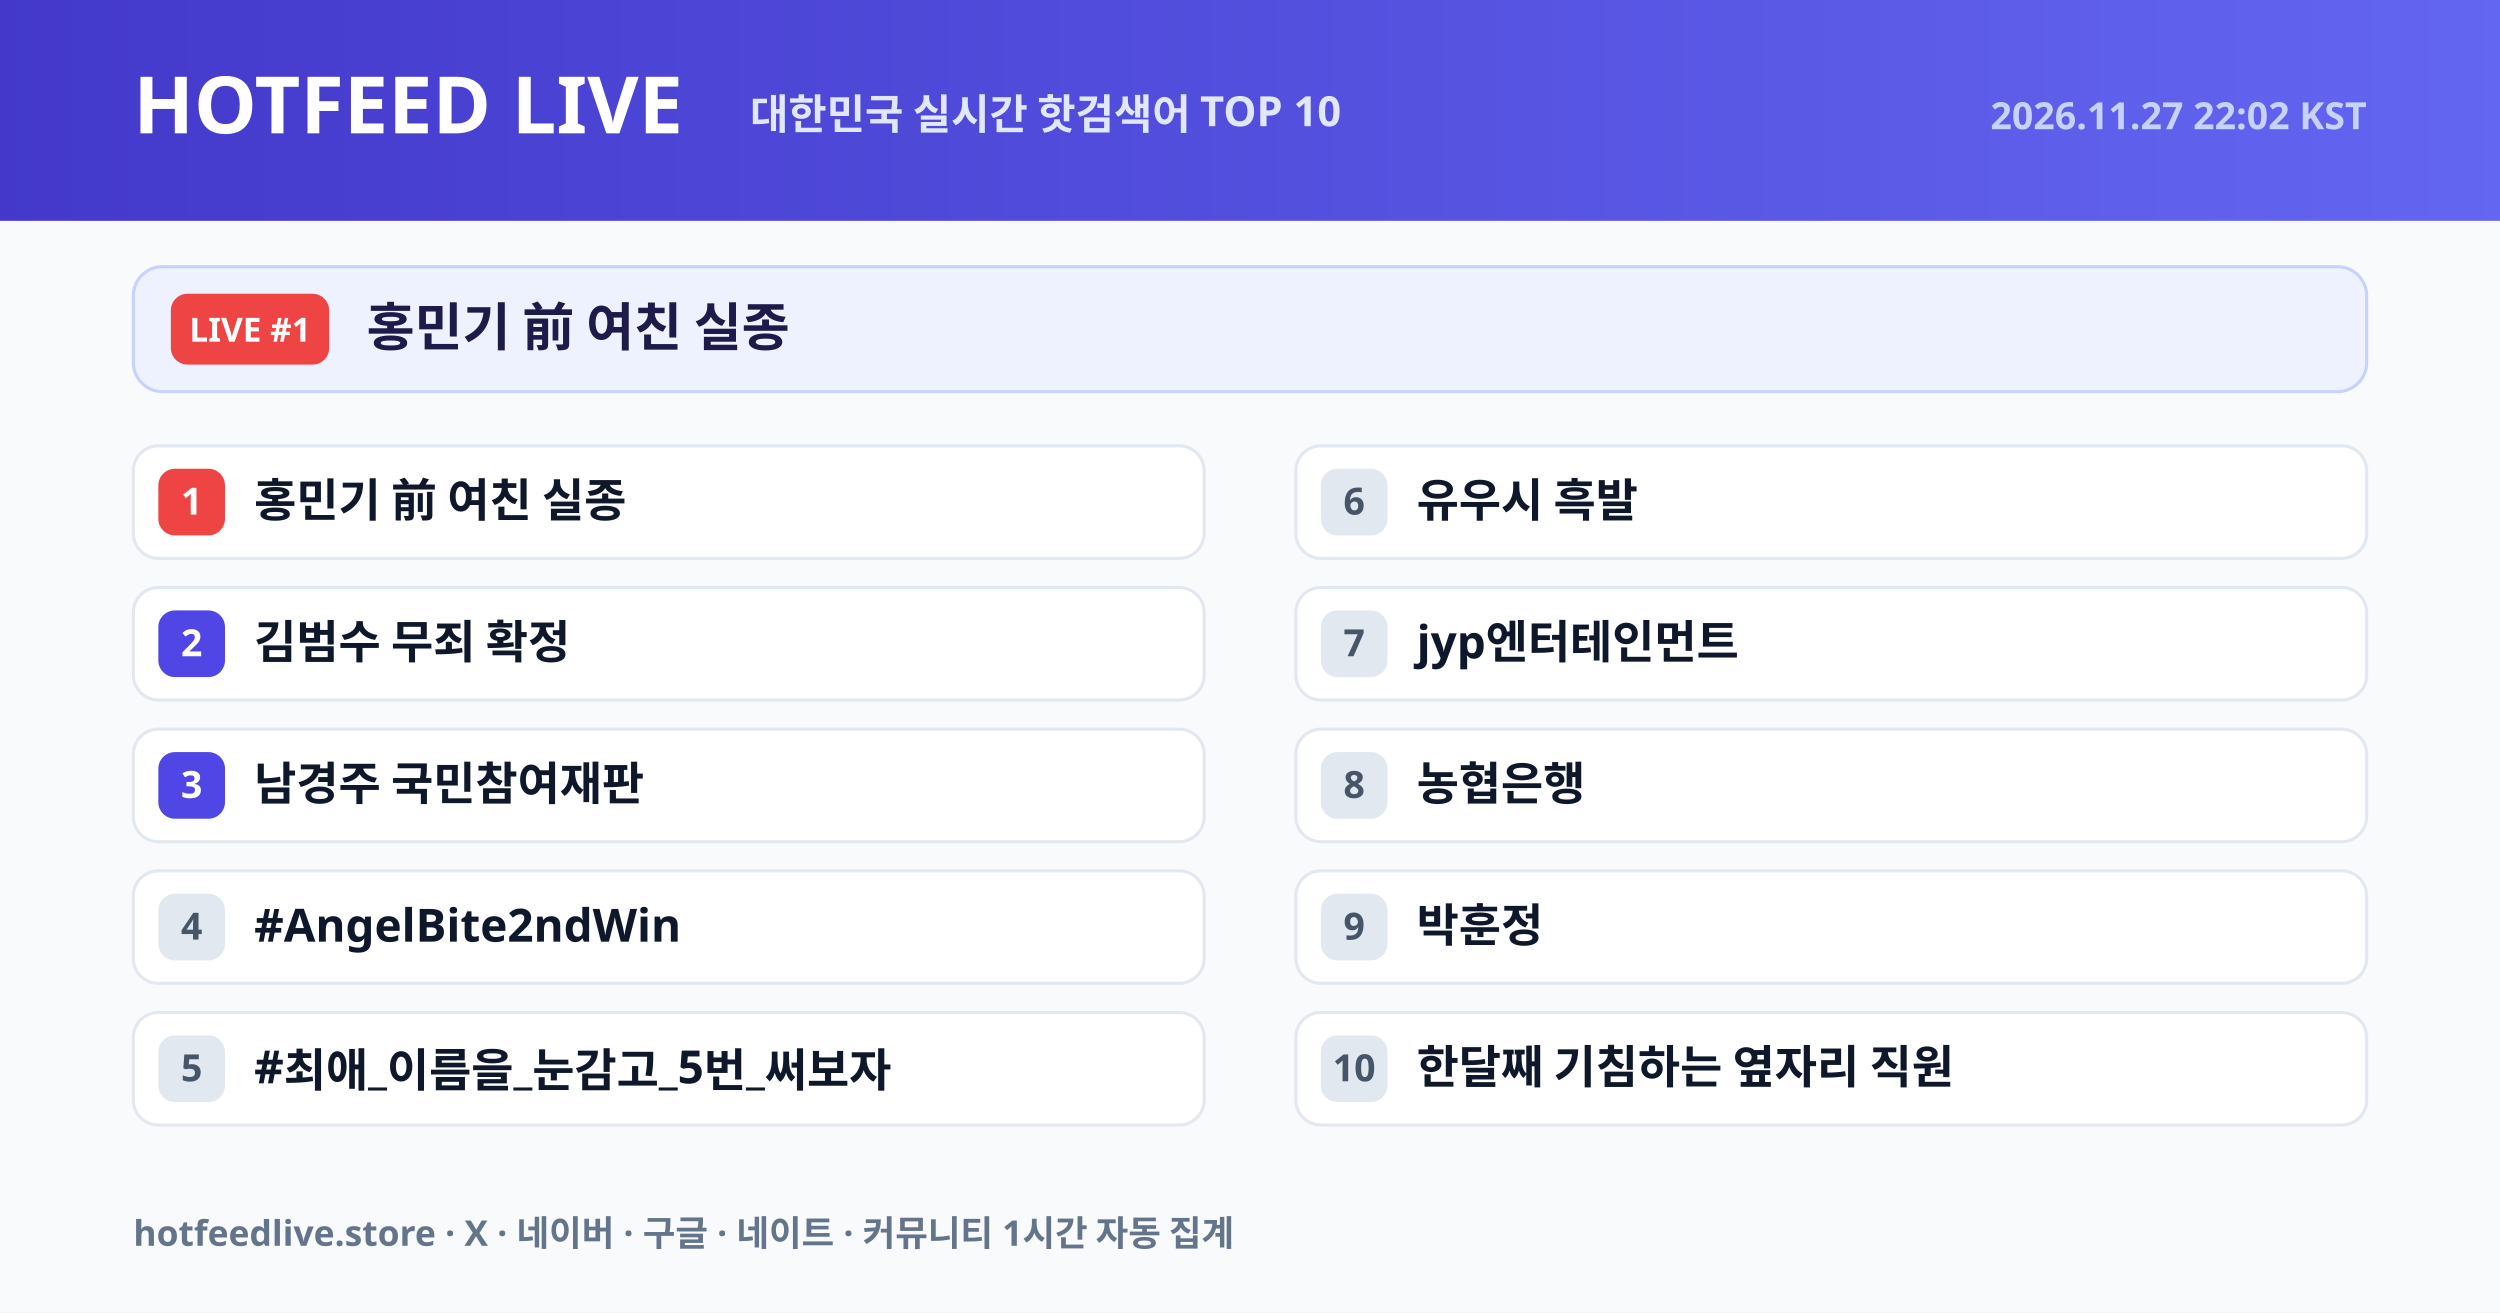
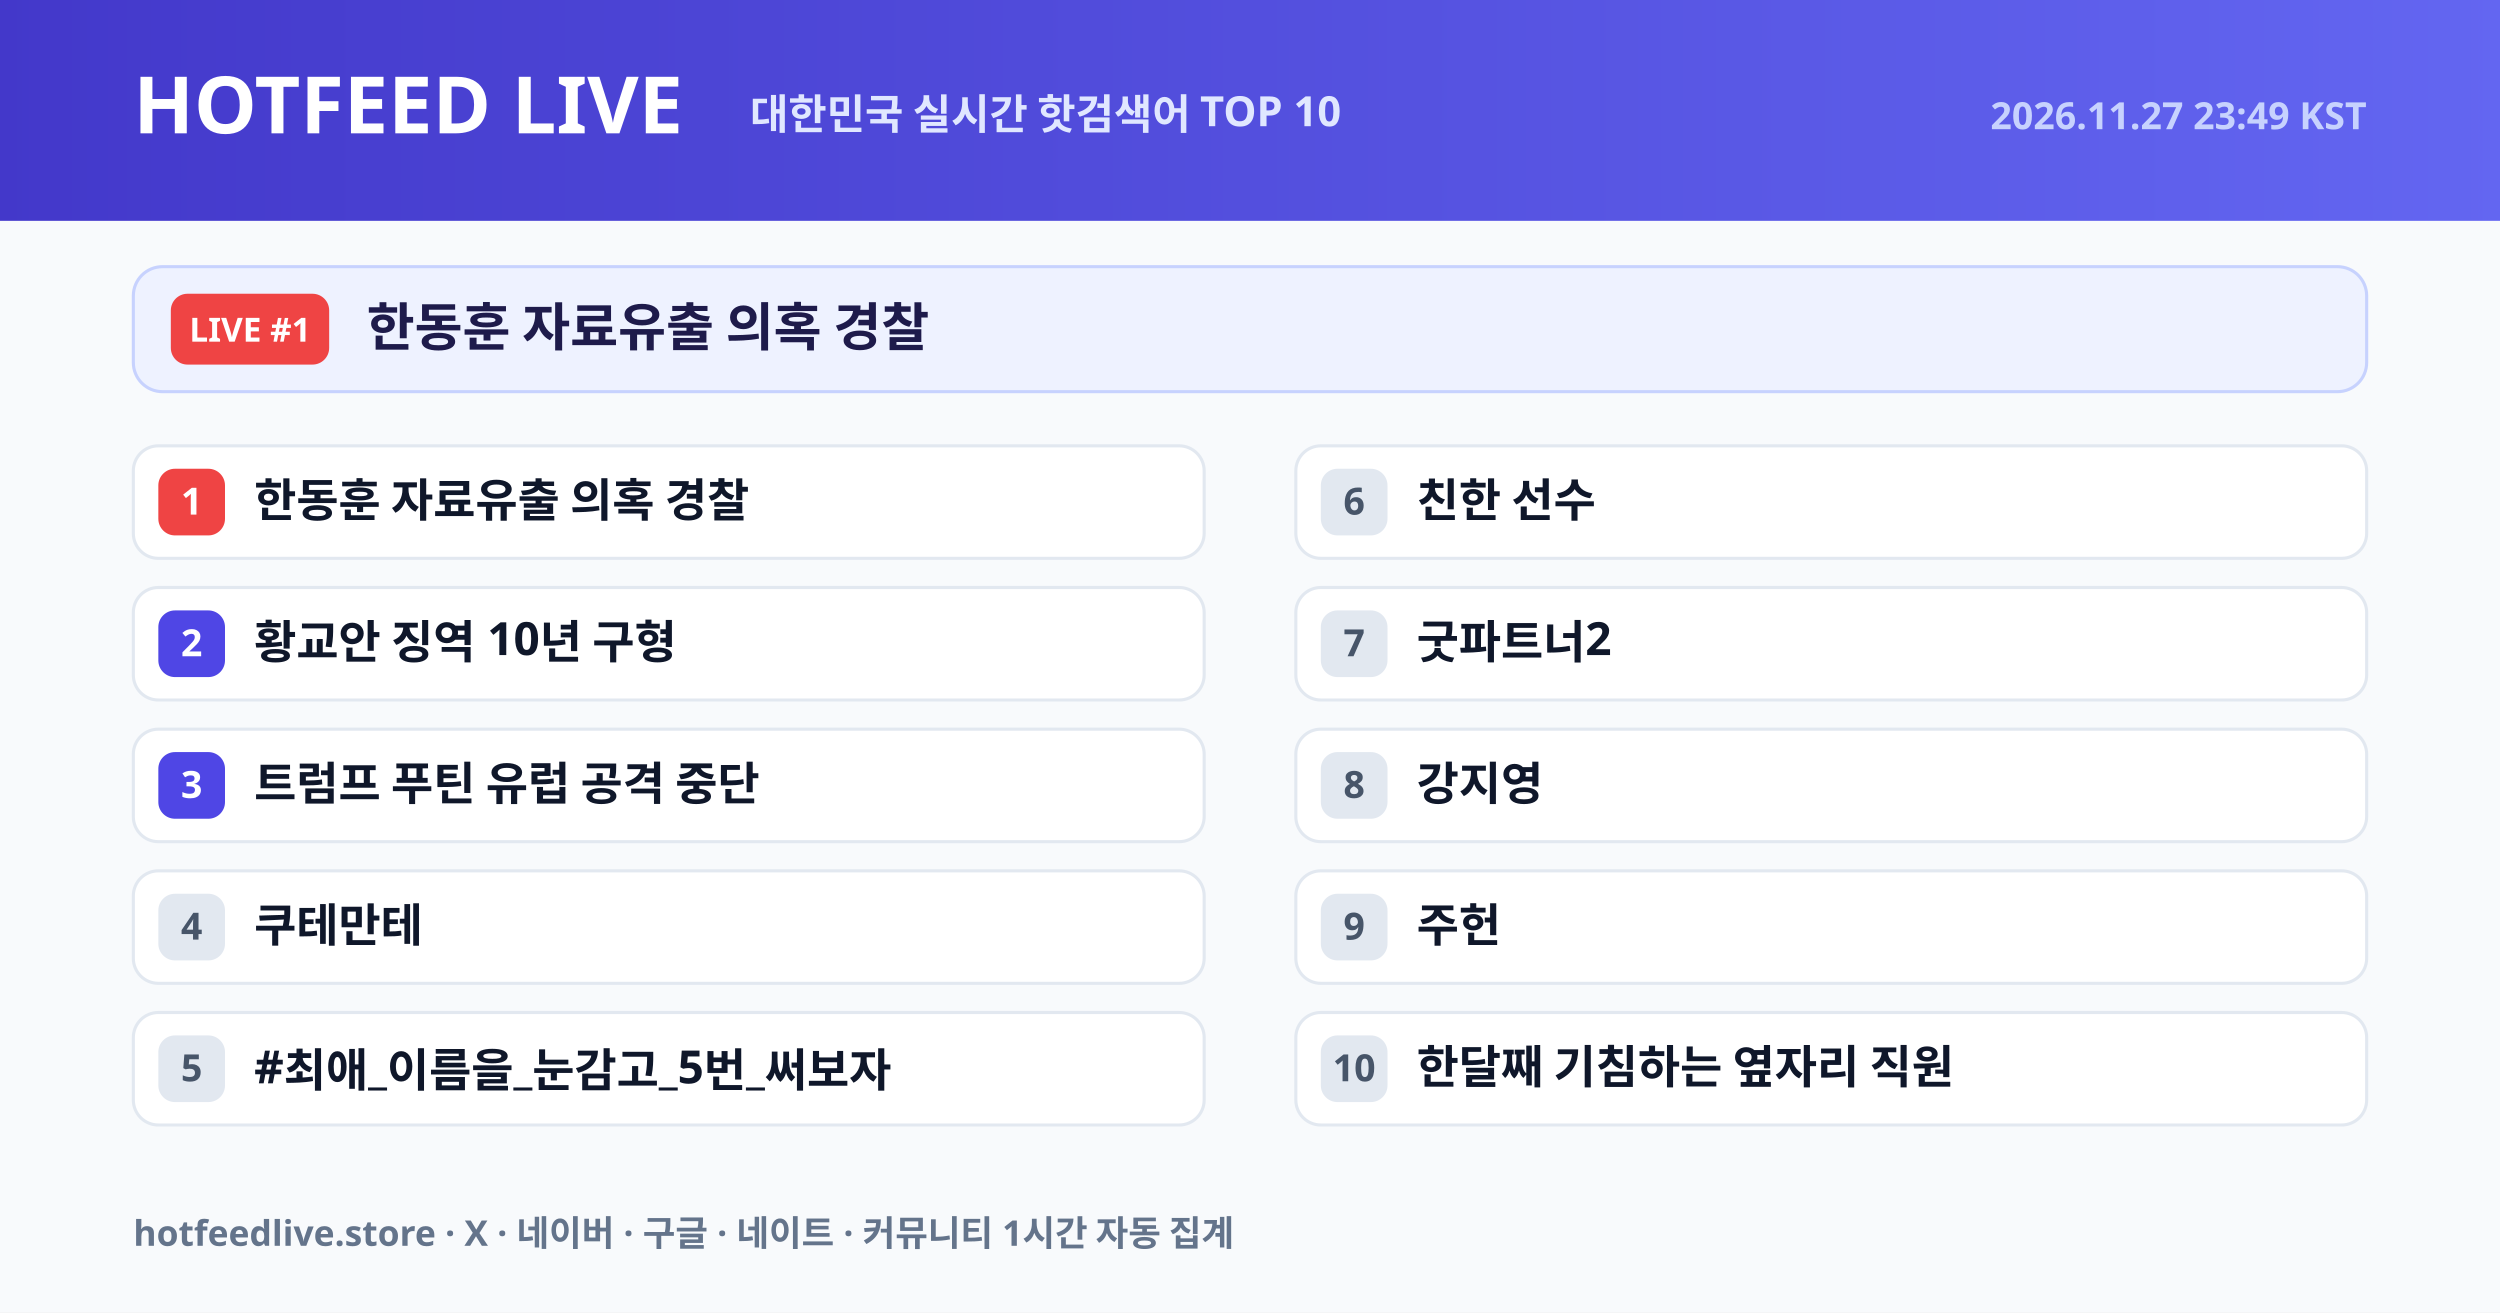
<svg xmlns="http://www.w3.org/2000/svg" width="1200" height="630" viewBox="0 0 1200 630">
  <defs>
    <linearGradient id="hdr" x1="0" y1="0" x2="1" y2="0">
      <stop offset="0%" stop-color="#4338ca" />
      <stop offset="100%" stop-color="#6366f1" />
    </linearGradient>
  </defs>
  <rect width="1200" height="630" fill="#f8fafc" />
  <rect width="1200" height="106" fill="url(#hdr)" />
  <text x="64" y="64" font-size="38" fill="#ffffff" font-weight="800" font-family="NanumGothic, Pretendard Variable, Noto Sans KR, Malgun Gothic, sans-serif">HOTFEED LIVE</text>
  <text x="360" y="62" font-size="20" fill="#e0e7ff" font-weight="600" font-family="NanumGothic, Pretendard Variable, Noto Sans KR, Malgun Gothic, sans-serif">대한민국 실시간 핫검색어 TOP 10</text>
-   <text x="1136" y="62" text-anchor="end" font-size="18" fill="#c7d2fe" font-weight="600" font-family="NanumGothic, Pretendard Variable, Noto Sans KR, Malgun Gothic, sans-serif">2026.11.27 22:02 KST</text>
+   <text x="1136" y="62" text-anchor="end" font-size="18" fill="#c7d2fe" font-weight="600" font-family="NanumGothic, Pretendard Variable, Noto Sans KR, Malgun Gothic, sans-serif">2026.11.27 23:49 KST</text>
  <rect x="64" y="128" width="1072" height="60" rx="14" fill="#eef2ff" stroke="#c7d2fe" stroke-width="1.5" />
  <rect x="82" y="141" width="76" height="34" rx="8" fill="#ef4444" />
  <text x="120" y="164" text-anchor="middle" font-size="16" fill="#ffffff" font-weight="800" font-family="NanumGothic, Pretendard Variable, Noto Sans KR, Malgun Gothic, sans-serif">LIVE #1</text>
-   <text x="176" y="166" font-size="25" fill="#1e1b4b" font-weight="800" font-family="NanumGothic, Pretendard Variable, Noto Sans KR, Malgun Gothic, sans-serif">홍민기 前 여친 실종</text>
+   <text x="176" y="166" font-size="25" fill="#1e1b4b" font-weight="800" font-family="NanumGothic, Pretendard Variable, Noto Sans KR, Malgun Gothic, sans-serif">한동훈 자료유출 의혹 경찰</text>
  <rect x="64" y="214" width="514" height="54" rx="12" fill="#ffffff" stroke="#e2e8f0" stroke-width="1.5" />
  <rect x="76" y="225" width="32" height="32" rx="8" fill="#ef4444" />
  <text x="92" y="247" text-anchor="middle" font-size="18" fill="#ffffff" font-weight="800" font-family="NanumGothic, Pretendard Variable, Noto Sans KR, Malgun Gothic, sans-serif">1</text>
-   <text x="122" y="248" font-size="22" fill="#0f172a" font-weight="700" font-family="NanumGothic, Pretendard Variable, Noto Sans KR, Malgun Gothic, sans-serif">홍민기 前 여친 실종</text>
+   <text x="122" y="248" font-size="22" fill="#0f172a" font-weight="700" font-family="NanumGothic, Pretendard Variable, Noto Sans KR, Malgun Gothic, sans-serif">한동훈 자료유출 의혹 경찰</text>
  <rect x="64" y="282" width="514" height="54" rx="12" fill="#ffffff" stroke="#e2e8f0" stroke-width="1.5" />
  <rect x="76" y="293" width="32" height="32" rx="8" fill="#4f46e5" />
  <text x="92" y="315" text-anchor="middle" font-size="18" fill="#ffffff" font-weight="800" font-family="NanumGothic, Pretendard Variable, Noto Sans KR, Malgun Gothic, sans-serif">2</text>
-   <text x="122" y="316" font-size="22" fill="#0f172a" font-weight="700" font-family="NanumGothic, Pretendard Variable, Noto Sans KR, Malgun Gothic, sans-serif">김범수 무죄 확정</text>
+   <text x="122" y="316" font-size="22" fill="#0f172a" font-weight="700" font-family="NanumGothic, Pretendard Variable, Noto Sans KR, Malgun Gothic, sans-serif">황교안 징역 10년 구형</text>
  <rect x="64" y="350" width="514" height="54" rx="12" fill="#ffffff" stroke="#e2e8f0" stroke-width="1.5" />
  <rect x="76" y="361" width="32" height="32" rx="8" fill="#4f46e5" />
  <text x="92" y="383" text-anchor="middle" font-size="18" fill="#ffffff" font-weight="800" font-family="NanumGothic, Pretendard Variable, Noto Sans KR, Malgun Gothic, sans-serif">3</text>
-   <text x="122" y="384" font-size="22" fill="#0f172a" font-weight="700" font-family="NanumGothic, Pretendard Variable, Noto Sans KR, Malgun Gothic, sans-serif">남경주 국민참여재판</text>
+   <text x="122" y="384" font-size="22" fill="#0f172a" font-weight="700" font-family="NanumGothic, Pretendard Variable, Noto Sans KR, Malgun Gothic, sans-serif">트럼프 푸틴 유럽 공격 중단</text>
  <rect x="64" y="418" width="514" height="54" rx="12" fill="#ffffff" stroke="#e2e8f0" stroke-width="1.5" />
  <rect x="76" y="429" width="32" height="32" rx="8" fill="#e2e8f0" />
  <text x="92" y="451" text-anchor="middle" font-size="18" fill="#475569" font-weight="800" font-family="NanumGothic, Pretendard Variable, Noto Sans KR, Malgun Gothic, sans-serif">4</text>
-   <text x="122" y="452" font-size="22" fill="#0f172a" font-weight="700" font-family="NanumGothic, Pretendard Variable, Noto Sans KR, Malgun Gothic, sans-serif">#AngelBite2ndWin</text>
+   <text x="122" y="452" font-size="22" fill="#0f172a" font-weight="700" font-family="NanumGothic, Pretendard Variable, Noto Sans KR, Malgun Gothic, sans-serif">쿠테만테</text>
  <rect x="64" y="486" width="514" height="54" rx="12" fill="#ffffff" stroke="#e2e8f0" stroke-width="1.5" />
  <rect x="76" y="497" width="32" height="32" rx="8" fill="#e2e8f0" />
  <text x="92" y="519" text-anchor="middle" font-size="18" fill="#475569" font-weight="800" font-family="NanumGothic, Pretendard Variable, Noto Sans KR, Malgun Gothic, sans-serif">5</text>
  <text x="122" y="520" font-size="22" fill="#0f172a" font-weight="700" font-family="NanumGothic, Pretendard Variable, Noto Sans KR, Malgun Gothic, sans-serif">#최애_이름을_눈감고_5번_써보자</text>
  <rect x="622" y="214" width="514" height="54" rx="12" fill="#ffffff" stroke="#e2e8f0" stroke-width="1.5" />
  <rect x="634" y="225" width="32" height="32" rx="8" fill="#e2e8f0" />
  <text x="650" y="247" text-anchor="middle" font-size="18" fill="#475569" font-weight="800" font-family="NanumGothic, Pretendard Variable, Noto Sans KR, Malgun Gothic, sans-serif">6</text>
-   <text x="680" y="248" font-size="22" fill="#0f172a" font-weight="700" font-family="NanumGothic, Pretendard Variable, Noto Sans KR, Malgun Gothic, sans-serif">유우시 흑발</text>
+   <text x="680" y="248" font-size="22" fill="#0f172a" font-weight="700" font-family="NanumGothic, Pretendard Variable, Noto Sans KR, Malgun Gothic, sans-serif">친한 선수</text>
  <rect x="622" y="282" width="514" height="54" rx="12" fill="#ffffff" stroke="#e2e8f0" stroke-width="1.5" />
  <rect x="634" y="293" width="32" height="32" rx="8" fill="#e2e8f0" />
  <text x="650" y="315" text-anchor="middle" font-size="18" fill="#475569" font-weight="800" font-family="NanumGothic, Pretendard Variable, Noto Sans KR, Malgun Gothic, sans-serif">7</text>
-   <text x="680" y="316" font-size="22" fill="#0f172a" font-weight="700" font-family="NanumGothic, Pretendard Variable, Noto Sans KR, Malgun Gothic, sans-serif">jyp엔터테인먼트</text>
+   <text x="680" y="316" font-size="22" fill="#0f172a" font-weight="700" font-family="NanumGothic, Pretendard Variable, Noto Sans KR, Malgun Gothic, sans-serif">굿파트너2</text>
  <rect x="622" y="350" width="514" height="54" rx="12" fill="#ffffff" stroke="#e2e8f0" stroke-width="1.5" />
  <rect x="634" y="361" width="32" height="32" rx="8" fill="#e2e8f0" />
  <text x="650" y="383" text-anchor="middle" font-size="18" fill="#475569" font-weight="800" font-family="NanumGothic, Pretendard Variable, Noto Sans KR, Malgun Gothic, sans-serif">8</text>
-   <text x="680" y="384" font-size="22" fill="#0f172a" font-weight="700" font-family="NanumGothic, Pretendard Variable, Noto Sans KR, Malgun Gothic, sans-serif">농협은행</text>
+   <text x="680" y="384" font-size="22" fill="#0f172a" font-weight="700" font-family="NanumGothic, Pretendard Variable, Noto Sans KR, Malgun Gothic, sans-serif">강지영</text>
  <rect x="622" y="418" width="514" height="54" rx="12" fill="#ffffff" stroke="#e2e8f0" stroke-width="1.5" />
  <rect x="634" y="429" width="32" height="32" rx="8" fill="#e2e8f0" />
  <text x="650" y="451" text-anchor="middle" font-size="18" fill="#475569" font-weight="800" font-family="NanumGothic, Pretendard Variable, Noto Sans KR, Malgun Gothic, sans-serif">9</text>
-   <text x="680" y="452" font-size="22" fill="#0f172a" font-weight="700" font-family="NanumGothic, Pretendard Variable, Noto Sans KR, Malgun Gothic, sans-serif">박훈정</text>
+   <text x="680" y="452" font-size="22" fill="#0f172a" font-weight="700" font-family="NanumGothic, Pretendard Variable, Noto Sans KR, Malgun Gothic, sans-serif">주헌</text>
  <rect x="622" y="486" width="514" height="54" rx="12" fill="#ffffff" stroke="#e2e8f0" stroke-width="1.5" />
  <rect x="634" y="497" width="32" height="32" rx="8" fill="#e2e8f0" />
  <text x="650" y="519" text-anchor="middle" font-size="18" fill="#475569" font-weight="800" font-family="NanumGothic, Pretendard Variable, Noto Sans KR, Malgun Gothic, sans-serif">10</text>
  <text x="680" y="520" font-size="22" fill="#0f172a" font-weight="700" font-family="NanumGothic, Pretendard Variable, Noto Sans KR, Malgun Gothic, sans-serif">한달째 기침하는 옆자리 직원</text>
  <text x="64" y="598" font-size="17" fill="#64748b" font-weight="600" font-family="NanumGothic, Pretendard Variable, Noto Sans KR, Malgun Gothic, sans-serif">hotfeedlive.store · X · 네이버 · 구글 · 네이트 · 커뮤니티 1시간 자동 집계</text>
</svg>
